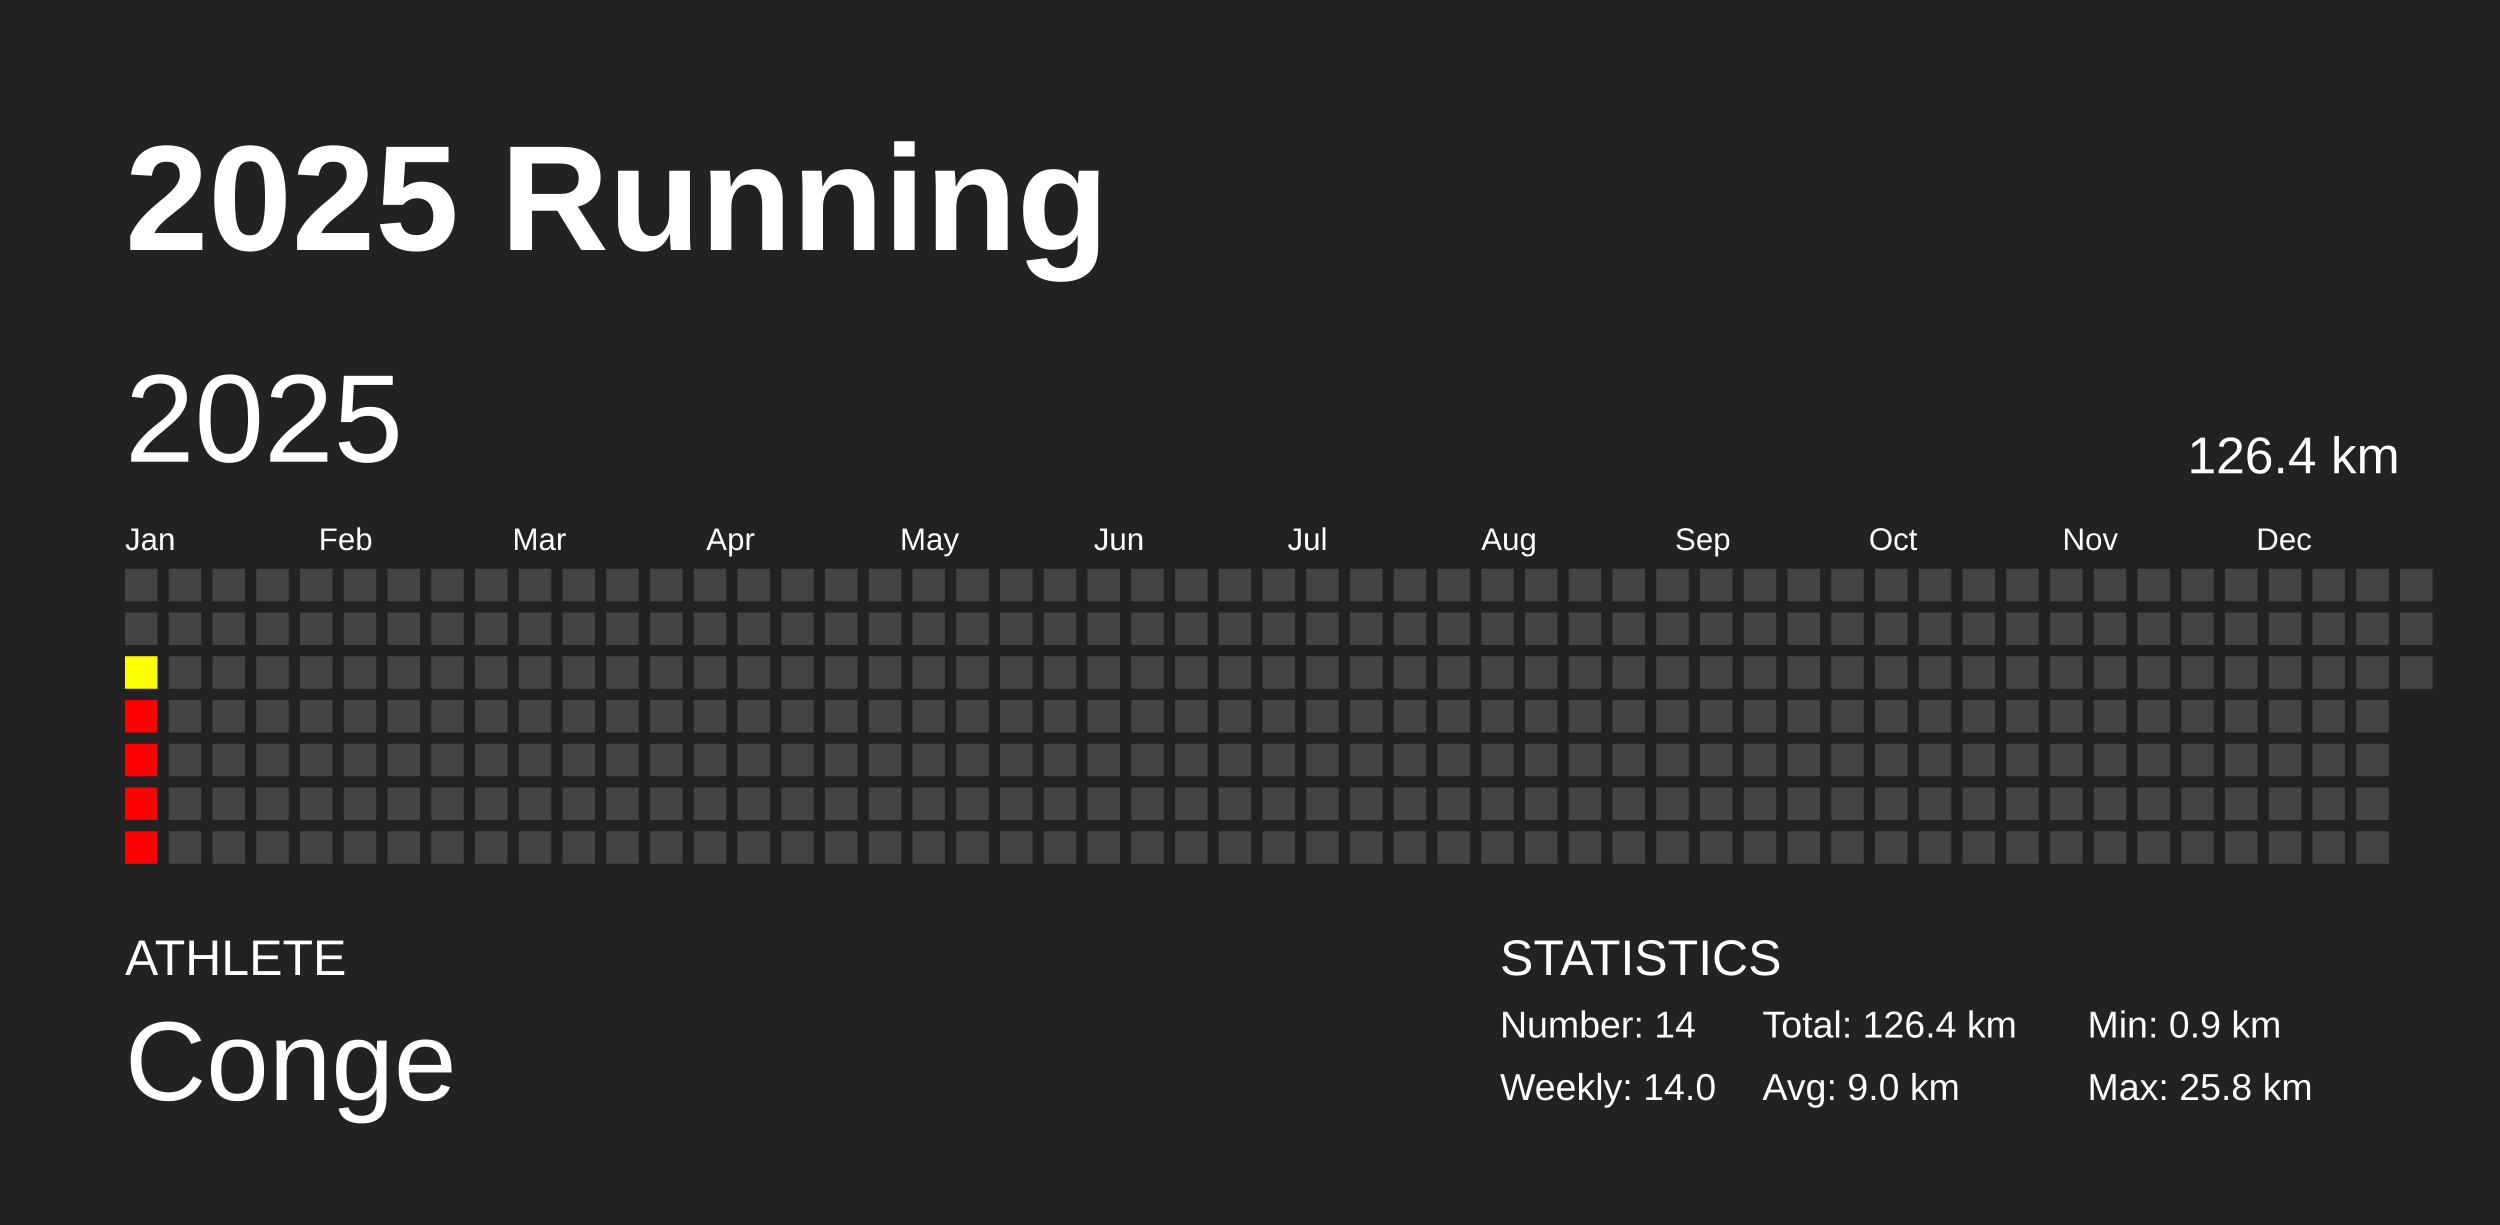
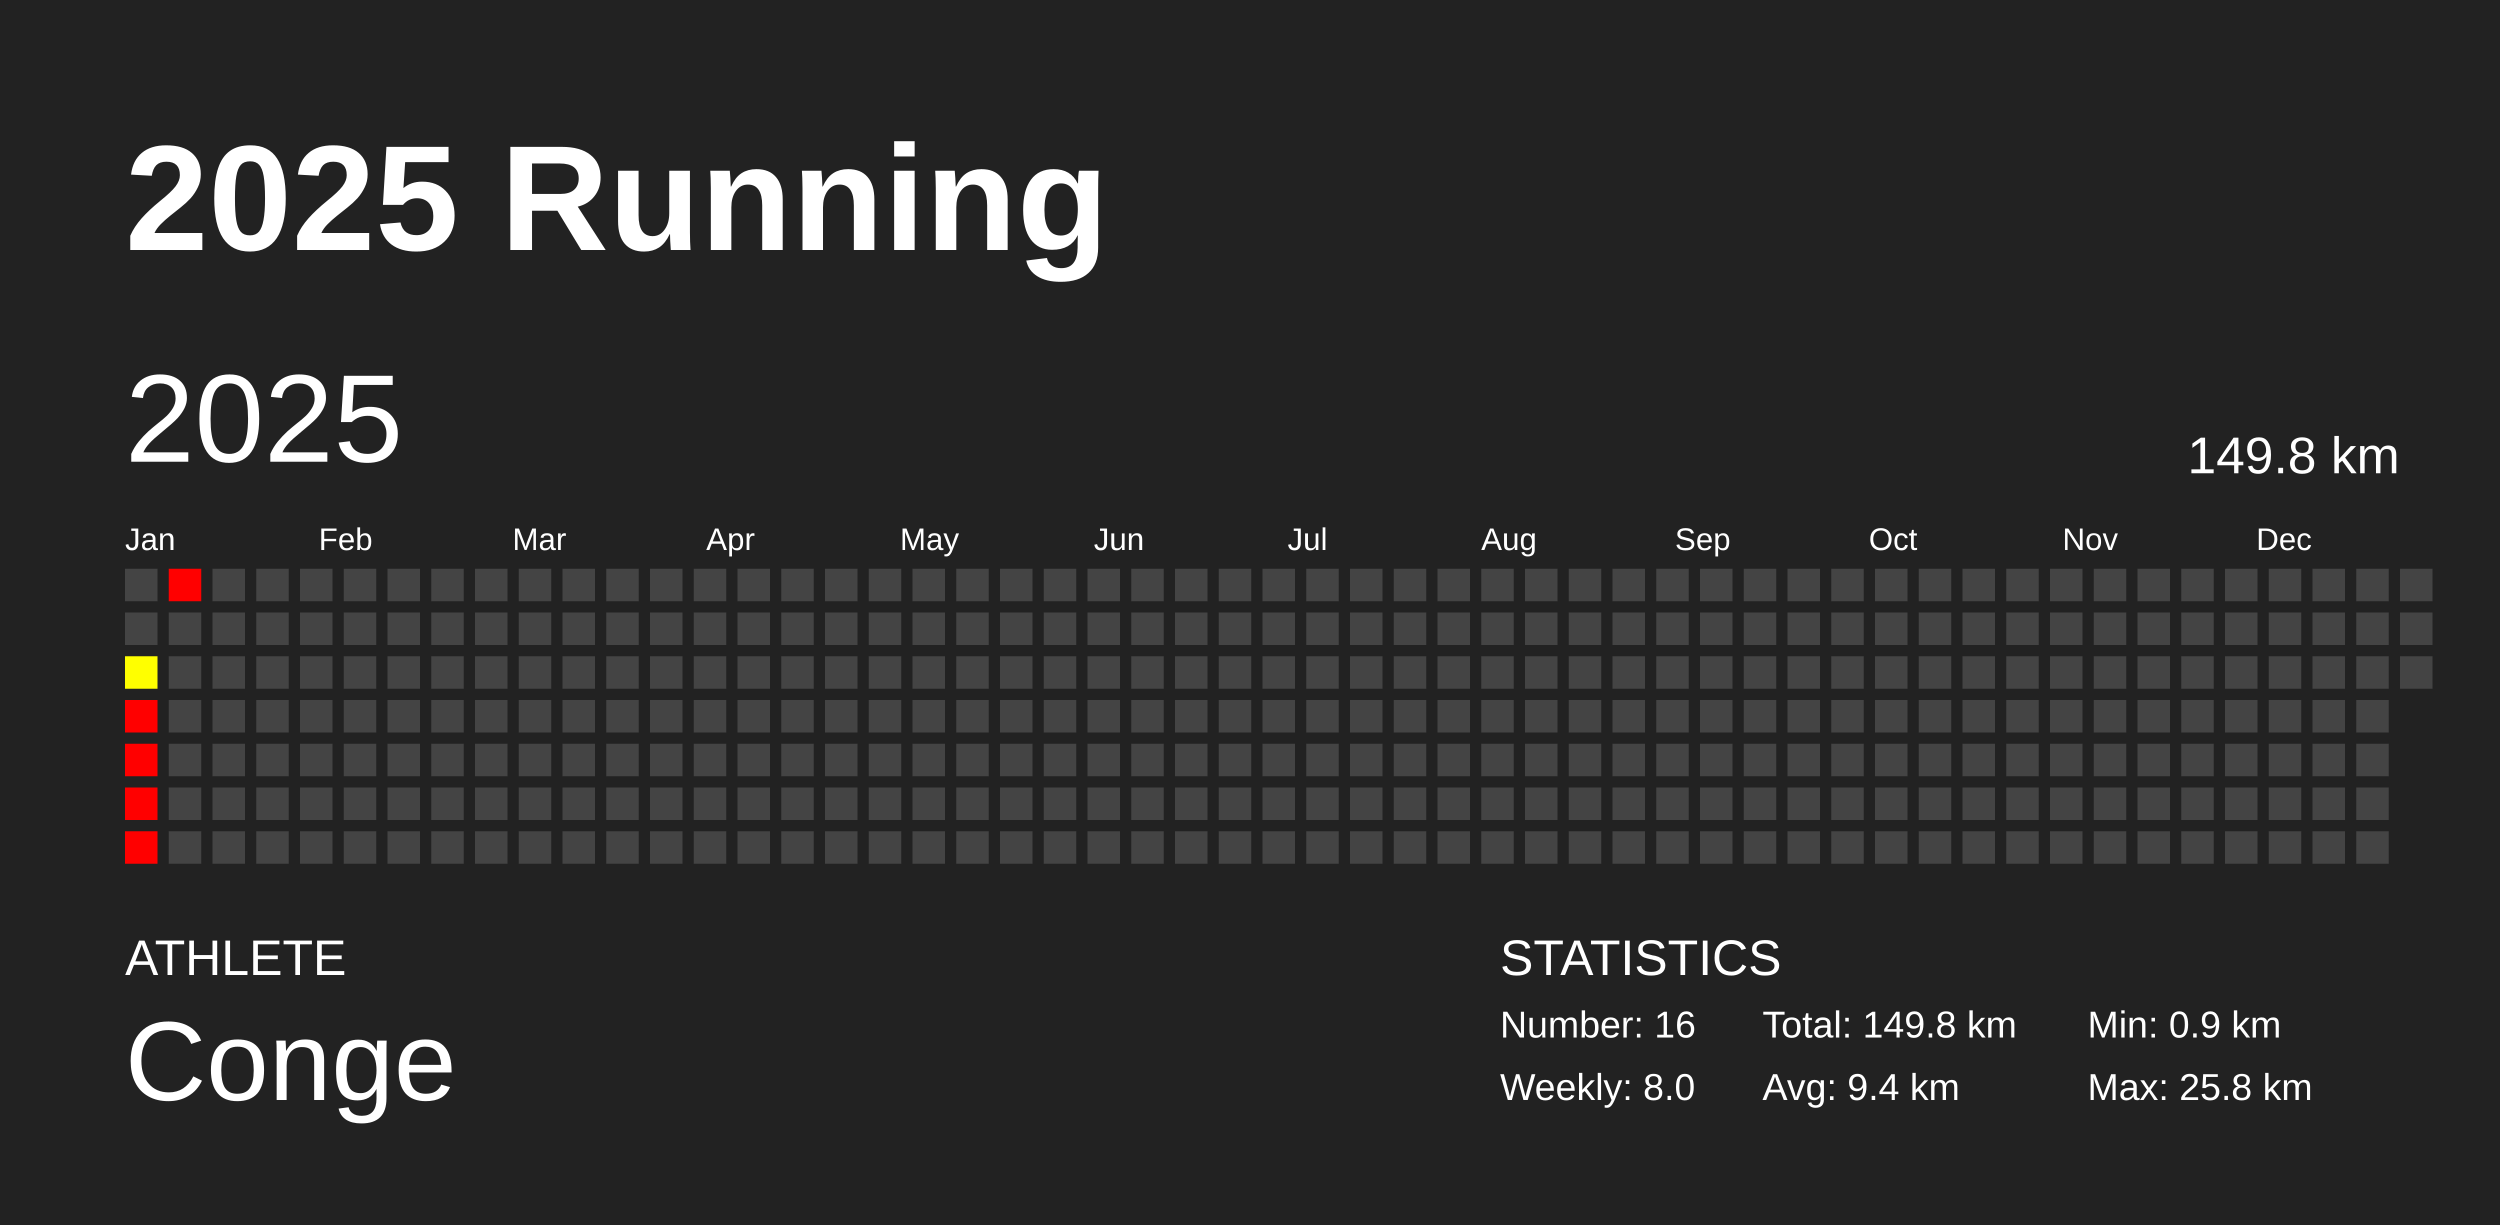
<svg xmlns="http://www.w3.org/2000/svg" baseProfile="full" height="98mm" version="1.1" viewBox="0,0,200,98" width="200mm">
  <defs />
  <rect fill="#222222" height="98" width="200" x="0" y="0" />
  <text fill="#FFFFFF" style="font-size:12px; font-family:Arial; font-weight:bold;" x="10" y="20">2025 Running</text>
  <text fill="#FFFFFF" style="font-size:4px; font-family:Arial" x="10" y="78">ATHLETE</text>
  <text fill="#FFFFFF" style="font-size:9px; font-family:Arial" x="10" y="88">Conge</text>
  <text fill="#FFFFFF" style="font-size:4px; font-family:Arial" x="120" y="78">STATISTICS</text>
-   <text fill="#FFFFFF" style="font-size:3px; font-family:Arial" x="120" y="83">Number: 14</text>
-   <text fill="#FFFFFF" style="font-size:3px; font-family:Arial" x="120" y="88">Weekly: 14.0</text>
-   <text fill="#FFFFFF" style="font-size:3px; font-family:Arial" x="141" y="83">Total: 126.4 km</text>
-   <text fill="#FFFFFF" style="font-size:3px; font-family:Arial" x="141" y="88">Avg: 9.0 km</text>
+   <text fill="#FFFFFF" style="font-size:3px; font-family:Arial" x="120" y="83">Number: 16</text>
+   <text fill="#FFFFFF" style="font-size:3px; font-family:Arial" x="120" y="88">Weekly: 8.0</text>
+   <text fill="#FFFFFF" style="font-size:3px; font-family:Arial" x="141" y="83">Total: 149.8 km</text>
+   <text fill="#FFFFFF" style="font-size:3px; font-family:Arial" x="141" y="88">Avg: 9.4 km</text>
  <text fill="#FFFFFF" style="font-size:3px; font-family:Arial" x="167" y="83">Min: 0.9 km</text>
  <text fill="#FFFFFF" style="font-size:3px; font-family:Arial" x="167" y="88">Max: 25.8 km</text>
  <text dominant-baseline="hanging" fill="#FFFFFF" style="font-size:10.0px; font-family:Arial;" x="10" y="30">2025</text>
-   <text dominant-baseline="hanging" fill="#FFFFFF" style="font-size:4.125px; font-family:Arial;" x="175" y="35">126.4 km</text>
+   <text dominant-baseline="hanging" fill="#FFFFFF" style="font-size:4.125px; font-family:Arial;" x="175" y="35">149.8 km</text>
  <text fill="#FFFFFF" style="font-size:2.5px; font-family:Arial" x="10.0" y="44">Jan</text>
  <text fill="#FFFFFF" style="font-size:2.5px; font-family:Arial" x="25.5" y="44">Feb</text>
  <text fill="#FFFFFF" style="font-size:2.5px; font-family:Arial" x="41.0" y="44">Mar</text>
  <text fill="#FFFFFF" style="font-size:2.5px; font-family:Arial" x="56.5" y="44">Apr</text>
  <text fill="#FFFFFF" style="font-size:2.5px; font-family:Arial" x="72.0" y="44">May</text>
  <text fill="#FFFFFF" style="font-size:2.5px; font-family:Arial" x="87.5" y="44">Jun</text>
  <text fill="#FFFFFF" style="font-size:2.5px; font-family:Arial" x="103.0" y="44">Jul</text>
  <text fill="#FFFFFF" style="font-size:2.5px; font-family:Arial" x="118.5" y="44">Aug</text>
  <text fill="#FFFFFF" style="font-size:2.5px; font-family:Arial" x="134.0" y="44">Sep</text>
  <text fill="#FFFFFF" style="font-size:2.5px; font-family:Arial" x="149.5" y="44">Oct</text>
  <text fill="#FFFFFF" style="font-size:2.5px; font-family:Arial" x="165.0" y="44">Nov</text>
  <text fill="#FFFFFF" style="font-size:2.5px; font-family:Arial" x="180.5" y="44">Dec</text>
  <rect fill="#444444" height="2.6" width="2.6" x="10.0" y="45.5" />
  <rect fill="#444444" height="2.6" width="2.6" x="10.0" y="49.0" />
  <rect fill="#ffff00" height="2.6" width="2.6" x="10.0" y="52.5" />
  <rect fill="red" height="2.6" width="2.6" x="10.0" y="56.0" />
  <rect fill="red" height="2.6" width="2.6" x="10.0" y="59.5" />
  <rect fill="red" height="2.6" width="2.6" x="10.0" y="63.0" />
  <rect fill="red" height="2.6" width="2.6" x="10.0" y="66.5" />
-   <rect fill="#444444" height="2.6" width="2.6" x="13.5" y="45.5" />
+   <rect fill="red" height="2.6" width="2.6" x="13.5" y="45.5" />
  <rect fill="#444444" height="2.6" width="2.6" x="13.5" y="49.0" />
  <rect fill="#444444" height="2.6" width="2.6" x="13.5" y="52.5" />
  <rect fill="#444444" height="2.6" width="2.6" x="13.5" y="56.0" />
  <rect fill="#444444" height="2.6" width="2.6" x="13.5" y="59.5" />
  <rect fill="#444444" height="2.6" width="2.6" x="13.5" y="63.0" />
  <rect fill="#444444" height="2.6" width="2.6" x="13.5" y="66.5" />
  <rect fill="#444444" height="2.6" width="2.6" x="17.0" y="45.5" />
  <rect fill="#444444" height="2.6" width="2.6" x="17.0" y="49.0" />
  <rect fill="#444444" height="2.6" width="2.6" x="17.0" y="52.5" />
  <rect fill="#444444" height="2.6" width="2.6" x="17.0" y="56.0" />
  <rect fill="#444444" height="2.6" width="2.6" x="17.0" y="59.5" />
  <rect fill="#444444" height="2.6" width="2.6" x="17.0" y="63.0" />
  <rect fill="#444444" height="2.6" width="2.6" x="17.0" y="66.5" />
  <rect fill="#444444" height="2.6" width="2.6" x="20.5" y="45.5" />
  <rect fill="#444444" height="2.6" width="2.6" x="20.5" y="49.0" />
  <rect fill="#444444" height="2.6" width="2.6" x="20.5" y="52.5" />
  <rect fill="#444444" height="2.6" width="2.6" x="20.5" y="56.0" />
  <rect fill="#444444" height="2.6" width="2.6" x="20.5" y="59.5" />
  <rect fill="#444444" height="2.6" width="2.6" x="20.5" y="63.0" />
  <rect fill="#444444" height="2.6" width="2.6" x="20.5" y="66.5" />
  <rect fill="#444444" height="2.6" width="2.6" x="24.0" y="45.5" />
  <rect fill="#444444" height="2.6" width="2.6" x="24.0" y="49.0" />
  <rect fill="#444444" height="2.6" width="2.6" x="24.0" y="52.5" />
  <rect fill="#444444" height="2.6" width="2.6" x="24.0" y="56.0" />
  <rect fill="#444444" height="2.6" width="2.6" x="24.0" y="59.5" />
  <rect fill="#444444" height="2.6" width="2.6" x="24.0" y="63.0" />
  <rect fill="#444444" height="2.6" width="2.6" x="24.0" y="66.5" />
  <rect fill="#444444" height="2.6" width="2.6" x="27.5" y="45.5" />
  <rect fill="#444444" height="2.6" width="2.6" x="27.5" y="49.0" />
  <rect fill="#444444" height="2.6" width="2.6" x="27.5" y="52.5" />
  <rect fill="#444444" height="2.6" width="2.6" x="27.5" y="56.0" />
  <rect fill="#444444" height="2.6" width="2.6" x="27.5" y="59.5" />
  <rect fill="#444444" height="2.6" width="2.6" x="27.5" y="63.0" />
  <rect fill="#444444" height="2.6" width="2.6" x="27.5" y="66.5" />
  <rect fill="#444444" height="2.6" width="2.6" x="31.0" y="45.5" />
  <rect fill="#444444" height="2.6" width="2.6" x="31.0" y="49.0" />
  <rect fill="#444444" height="2.6" width="2.6" x="31.0" y="52.5" />
  <rect fill="#444444" height="2.6" width="2.6" x="31.0" y="56.0" />
  <rect fill="#444444" height="2.6" width="2.6" x="31.0" y="59.5" />
  <rect fill="#444444" height="2.6" width="2.6" x="31.0" y="63.0" />
  <rect fill="#444444" height="2.6" width="2.6" x="31.0" y="66.5" />
  <rect fill="#444444" height="2.6" width="2.6" x="34.5" y="45.5" />
  <rect fill="#444444" height="2.6" width="2.6" x="34.5" y="49.0" />
  <rect fill="#444444" height="2.6" width="2.6" x="34.5" y="52.5" />
  <rect fill="#444444" height="2.6" width="2.6" x="34.5" y="56.0" />
  <rect fill="#444444" height="2.6" width="2.6" x="34.5" y="59.5" />
  <rect fill="#444444" height="2.6" width="2.6" x="34.5" y="63.0" />
  <rect fill="#444444" height="2.6" width="2.6" x="34.5" y="66.5" />
  <rect fill="#444444" height="2.6" width="2.6" x="38.0" y="45.5" />
  <rect fill="#444444" height="2.6" width="2.6" x="38.0" y="49.0" />
  <rect fill="#444444" height="2.6" width="2.6" x="38.0" y="52.5" />
  <rect fill="#444444" height="2.6" width="2.6" x="38.0" y="56.0" />
  <rect fill="#444444" height="2.6" width="2.6" x="38.0" y="59.5" />
  <rect fill="#444444" height="2.6" width="2.6" x="38.0" y="63.0" />
  <rect fill="#444444" height="2.6" width="2.6" x="38.0" y="66.5" />
  <rect fill="#444444" height="2.6" width="2.6" x="41.5" y="45.5" />
  <rect fill="#444444" height="2.6" width="2.6" x="41.5" y="49.0" />
  <rect fill="#444444" height="2.6" width="2.6" x="41.5" y="52.5" />
  <rect fill="#444444" height="2.6" width="2.6" x="41.5" y="56.0" />
  <rect fill="#444444" height="2.6" width="2.6" x="41.5" y="59.5" />
  <rect fill="#444444" height="2.6" width="2.6" x="41.5" y="63.0" />
  <rect fill="#444444" height="2.6" width="2.6" x="41.5" y="66.5" />
  <rect fill="#444444" height="2.6" width="2.6" x="45.0" y="45.5" />
  <rect fill="#444444" height="2.6" width="2.6" x="45.0" y="49.0" />
  <rect fill="#444444" height="2.6" width="2.6" x="45.0" y="52.5" />
  <rect fill="#444444" height="2.6" width="2.6" x="45.0" y="56.0" />
  <rect fill="#444444" height="2.6" width="2.6" x="45.0" y="59.5" />
  <rect fill="#444444" height="2.6" width="2.6" x="45.0" y="63.0" />
  <rect fill="#444444" height="2.6" width="2.6" x="45.0" y="66.5" />
  <rect fill="#444444" height="2.6" width="2.6" x="48.5" y="45.5" />
  <rect fill="#444444" height="2.6" width="2.6" x="48.5" y="49.0" />
  <rect fill="#444444" height="2.6" width="2.6" x="48.5" y="52.5" />
  <rect fill="#444444" height="2.6" width="2.6" x="48.5" y="56.0" />
  <rect fill="#444444" height="2.6" width="2.6" x="48.5" y="59.5" />
  <rect fill="#444444" height="2.6" width="2.6" x="48.5" y="63.0" />
  <rect fill="#444444" height="2.6" width="2.6" x="48.5" y="66.5" />
  <rect fill="#444444" height="2.6" width="2.6" x="52.0" y="45.5" />
  <rect fill="#444444" height="2.6" width="2.6" x="52.0" y="49.0" />
  <rect fill="#444444" height="2.6" width="2.6" x="52.0" y="52.5" />
  <rect fill="#444444" height="2.6" width="2.6" x="52.0" y="56.0" />
  <rect fill="#444444" height="2.6" width="2.6" x="52.0" y="59.5" />
  <rect fill="#444444" height="2.6" width="2.6" x="52.0" y="63.0" />
  <rect fill="#444444" height="2.6" width="2.6" x="52.0" y="66.5" />
  <rect fill="#444444" height="2.6" width="2.6" x="55.5" y="45.5" />
  <rect fill="#444444" height="2.6" width="2.6" x="55.5" y="49.0" />
  <rect fill="#444444" height="2.6" width="2.6" x="55.5" y="52.5" />
  <rect fill="#444444" height="2.6" width="2.6" x="55.5" y="56.0" />
  <rect fill="#444444" height="2.6" width="2.6" x="55.5" y="59.5" />
  <rect fill="#444444" height="2.6" width="2.6" x="55.5" y="63.0" />
  <rect fill="#444444" height="2.6" width="2.6" x="55.5" y="66.5" />
  <rect fill="#444444" height="2.6" width="2.6" x="59.0" y="45.5" />
  <rect fill="#444444" height="2.6" width="2.6" x="59.0" y="49.0" />
  <rect fill="#444444" height="2.6" width="2.6" x="59.0" y="52.5" />
  <rect fill="#444444" height="2.6" width="2.6" x="59.0" y="56.0" />
  <rect fill="#444444" height="2.6" width="2.6" x="59.0" y="59.5" />
  <rect fill="#444444" height="2.6" width="2.6" x="59.0" y="63.0" />
  <rect fill="#444444" height="2.6" width="2.6" x="59.0" y="66.5" />
  <rect fill="#444444" height="2.6" width="2.6" x="62.5" y="45.5" />
  <rect fill="#444444" height="2.6" width="2.6" x="62.5" y="49.0" />
  <rect fill="#444444" height="2.6" width="2.6" x="62.5" y="52.5" />
  <rect fill="#444444" height="2.6" width="2.6" x="62.5" y="56.0" />
  <rect fill="#444444" height="2.6" width="2.6" x="62.5" y="59.5" />
  <rect fill="#444444" height="2.6" width="2.6" x="62.5" y="63.0" />
  <rect fill="#444444" height="2.6" width="2.6" x="62.5" y="66.5" />
  <rect fill="#444444" height="2.6" width="2.6" x="66.0" y="45.5" />
  <rect fill="#444444" height="2.6" width="2.6" x="66.0" y="49.0" />
  <rect fill="#444444" height="2.6" width="2.6" x="66.0" y="52.5" />
  <rect fill="#444444" height="2.6" width="2.6" x="66.0" y="56.0" />
  <rect fill="#444444" height="2.6" width="2.6" x="66.0" y="59.5" />
  <rect fill="#444444" height="2.6" width="2.6" x="66.0" y="63.0" />
  <rect fill="#444444" height="2.6" width="2.6" x="66.0" y="66.5" />
  <rect fill="#444444" height="2.6" width="2.6" x="69.5" y="45.5" />
  <rect fill="#444444" height="2.6" width="2.6" x="69.5" y="49.0" />
  <rect fill="#444444" height="2.6" width="2.6" x="69.5" y="52.5" />
  <rect fill="#444444" height="2.6" width="2.6" x="69.5" y="56.0" />
  <rect fill="#444444" height="2.6" width="2.6" x="69.5" y="59.5" />
  <rect fill="#444444" height="2.6" width="2.6" x="69.5" y="63.0" />
  <rect fill="#444444" height="2.6" width="2.6" x="69.5" y="66.5" />
  <rect fill="#444444" height="2.6" width="2.6" x="73.0" y="45.5" />
  <rect fill="#444444" height="2.6" width="2.6" x="73.0" y="49.0" />
  <rect fill="#444444" height="2.6" width="2.6" x="73.0" y="52.5" />
  <rect fill="#444444" height="2.6" width="2.6" x="73.0" y="56.0" />
  <rect fill="#444444" height="2.6" width="2.6" x="73.0" y="59.5" />
  <rect fill="#444444" height="2.6" width="2.6" x="73.0" y="63.0" />
  <rect fill="#444444" height="2.6" width="2.6" x="73.0" y="66.5" />
  <rect fill="#444444" height="2.6" width="2.6" x="76.5" y="45.5" />
  <rect fill="#444444" height="2.6" width="2.6" x="76.5" y="49.0" />
  <rect fill="#444444" height="2.6" width="2.6" x="76.5" y="52.5" />
  <rect fill="#444444" height="2.6" width="2.6" x="76.5" y="56.0" />
  <rect fill="#444444" height="2.6" width="2.6" x="76.5" y="59.5" />
  <rect fill="#444444" height="2.6" width="2.6" x="76.5" y="63.0" />
  <rect fill="#444444" height="2.6" width="2.6" x="76.5" y="66.5" />
  <rect fill="#444444" height="2.6" width="2.6" x="80.0" y="45.5" />
  <rect fill="#444444" height="2.6" width="2.6" x="80.0" y="49.0" />
  <rect fill="#444444" height="2.6" width="2.6" x="80.0" y="52.5" />
  <rect fill="#444444" height="2.6" width="2.6" x="80.0" y="56.0" />
  <rect fill="#444444" height="2.6" width="2.6" x="80.0" y="59.5" />
  <rect fill="#444444" height="2.6" width="2.6" x="80.0" y="63.0" />
  <rect fill="#444444" height="2.6" width="2.6" x="80.0" y="66.5" />
  <rect fill="#444444" height="2.6" width="2.6" x="83.5" y="45.5" />
  <rect fill="#444444" height="2.6" width="2.6" x="83.5" y="49.0" />
  <rect fill="#444444" height="2.6" width="2.6" x="83.5" y="52.5" />
  <rect fill="#444444" height="2.6" width="2.6" x="83.5" y="56.0" />
  <rect fill="#444444" height="2.6" width="2.6" x="83.5" y="59.5" />
  <rect fill="#444444" height="2.6" width="2.6" x="83.5" y="63.0" />
  <rect fill="#444444" height="2.6" width="2.6" x="83.5" y="66.5" />
  <rect fill="#444444" height="2.6" width="2.6" x="87.0" y="45.5" />
  <rect fill="#444444" height="2.6" width="2.6" x="87.0" y="49.0" />
  <rect fill="#444444" height="2.6" width="2.6" x="87.0" y="52.5" />
  <rect fill="#444444" height="2.6" width="2.6" x="87.0" y="56.0" />
  <rect fill="#444444" height="2.6" width="2.6" x="87.0" y="59.5" />
  <rect fill="#444444" height="2.6" width="2.6" x="87.0" y="63.0" />
  <rect fill="#444444" height="2.6" width="2.6" x="87.0" y="66.5" />
  <rect fill="#444444" height="2.6" width="2.6" x="90.5" y="45.5" />
  <rect fill="#444444" height="2.6" width="2.6" x="90.5" y="49.0" />
  <rect fill="#444444" height="2.6" width="2.6" x="90.5" y="52.5" />
  <rect fill="#444444" height="2.6" width="2.6" x="90.5" y="56.0" />
  <rect fill="#444444" height="2.6" width="2.6" x="90.5" y="59.5" />
  <rect fill="#444444" height="2.6" width="2.6" x="90.5" y="63.0" />
  <rect fill="#444444" height="2.6" width="2.6" x="90.5" y="66.5" />
  <rect fill="#444444" height="2.6" width="2.6" x="94.0" y="45.5" />
  <rect fill="#444444" height="2.6" width="2.6" x="94.0" y="49.0" />
  <rect fill="#444444" height="2.6" width="2.6" x="94.0" y="52.5" />
  <rect fill="#444444" height="2.6" width="2.6" x="94.0" y="56.0" />
  <rect fill="#444444" height="2.6" width="2.6" x="94.0" y="59.5" />
  <rect fill="#444444" height="2.6" width="2.6" x="94.0" y="63.0" />
  <rect fill="#444444" height="2.6" width="2.6" x="94.0" y="66.5" />
  <rect fill="#444444" height="2.6" width="2.6" x="97.5" y="45.5" />
  <rect fill="#444444" height="2.6" width="2.6" x="97.5" y="49.0" />
  <rect fill="#444444" height="2.6" width="2.6" x="97.5" y="52.5" />
  <rect fill="#444444" height="2.6" width="2.6" x="97.5" y="56.0" />
  <rect fill="#444444" height="2.6" width="2.6" x="97.5" y="59.5" />
  <rect fill="#444444" height="2.6" width="2.6" x="97.5" y="63.0" />
  <rect fill="#444444" height="2.6" width="2.6" x="97.5" y="66.5" />
  <rect fill="#444444" height="2.6" width="2.6" x="101.0" y="45.5" />
  <rect fill="#444444" height="2.6" width="2.6" x="101.0" y="49.0" />
  <rect fill="#444444" height="2.6" width="2.6" x="101.0" y="52.5" />
  <rect fill="#444444" height="2.6" width="2.6" x="101.0" y="56.0" />
  <rect fill="#444444" height="2.6" width="2.6" x="101.0" y="59.5" />
  <rect fill="#444444" height="2.6" width="2.6" x="101.0" y="63.0" />
  <rect fill="#444444" height="2.6" width="2.6" x="101.0" y="66.5" />
  <rect fill="#444444" height="2.6" width="2.6" x="104.5" y="45.5" />
  <rect fill="#444444" height="2.6" width="2.6" x="104.5" y="49.0" />
  <rect fill="#444444" height="2.6" width="2.6" x="104.5" y="52.5" />
  <rect fill="#444444" height="2.6" width="2.6" x="104.5" y="56.0" />
  <rect fill="#444444" height="2.6" width="2.6" x="104.5" y="59.5" />
  <rect fill="#444444" height="2.6" width="2.6" x="104.5" y="63.0" />
  <rect fill="#444444" height="2.6" width="2.6" x="104.5" y="66.5" />
  <rect fill="#444444" height="2.6" width="2.6" x="108.0" y="45.5" />
  <rect fill="#444444" height="2.6" width="2.6" x="108.0" y="49.0" />
  <rect fill="#444444" height="2.6" width="2.6" x="108.0" y="52.5" />
  <rect fill="#444444" height="2.6" width="2.6" x="108.0" y="56.0" />
  <rect fill="#444444" height="2.6" width="2.6" x="108.0" y="59.5" />
  <rect fill="#444444" height="2.6" width="2.6" x="108.0" y="63.0" />
  <rect fill="#444444" height="2.6" width="2.6" x="108.0" y="66.5" />
  <rect fill="#444444" height="2.6" width="2.6" x="111.5" y="45.5" />
  <rect fill="#444444" height="2.6" width="2.6" x="111.5" y="49.0" />
  <rect fill="#444444" height="2.6" width="2.6" x="111.5" y="52.5" />
  <rect fill="#444444" height="2.6" width="2.6" x="111.5" y="56.0" />
  <rect fill="#444444" height="2.6" width="2.6" x="111.5" y="59.5" />
  <rect fill="#444444" height="2.6" width="2.6" x="111.5" y="63.0" />
  <rect fill="#444444" height="2.6" width="2.6" x="111.5" y="66.5" />
  <rect fill="#444444" height="2.6" width="2.6" x="115.0" y="45.5" />
  <rect fill="#444444" height="2.6" width="2.6" x="115.0" y="49.0" />
  <rect fill="#444444" height="2.6" width="2.6" x="115.0" y="52.5" />
  <rect fill="#444444" height="2.6" width="2.6" x="115.0" y="56.0" />
  <rect fill="#444444" height="2.6" width="2.6" x="115.0" y="59.5" />
  <rect fill="#444444" height="2.6" width="2.6" x="115.0" y="63.0" />
  <rect fill="#444444" height="2.6" width="2.6" x="115.0" y="66.5" />
  <rect fill="#444444" height="2.6" width="2.6" x="118.5" y="45.5" />
  <rect fill="#444444" height="2.6" width="2.6" x="118.5" y="49.0" />
  <rect fill="#444444" height="2.6" width="2.6" x="118.5" y="52.5" />
  <rect fill="#444444" height="2.6" width="2.6" x="118.5" y="56.0" />
  <rect fill="#444444" height="2.6" width="2.6" x="118.5" y="59.5" />
  <rect fill="#444444" height="2.6" width="2.6" x="118.5" y="63.0" />
  <rect fill="#444444" height="2.6" width="2.6" x="118.5" y="66.5" />
  <rect fill="#444444" height="2.6" width="2.6" x="122.0" y="45.5" />
  <rect fill="#444444" height="2.6" width="2.6" x="122.0" y="49.0" />
  <rect fill="#444444" height="2.6" width="2.6" x="122.0" y="52.5" />
  <rect fill="#444444" height="2.6" width="2.6" x="122.0" y="56.0" />
  <rect fill="#444444" height="2.6" width="2.6" x="122.0" y="59.5" />
  <rect fill="#444444" height="2.6" width="2.6" x="122.0" y="63.0" />
  <rect fill="#444444" height="2.6" width="2.6" x="122.0" y="66.5" />
  <rect fill="#444444" height="2.6" width="2.6" x="125.5" y="45.5" />
  <rect fill="#444444" height="2.6" width="2.6" x="125.5" y="49.0" />
  <rect fill="#444444" height="2.6" width="2.6" x="125.5" y="52.5" />
  <rect fill="#444444" height="2.6" width="2.6" x="125.5" y="56.0" />
  <rect fill="#444444" height="2.6" width="2.6" x="125.5" y="59.5" />
  <rect fill="#444444" height="2.6" width="2.6" x="125.5" y="63.0" />
  <rect fill="#444444" height="2.6" width="2.6" x="125.5" y="66.5" />
  <rect fill="#444444" height="2.6" width="2.6" x="129.0" y="45.5" />
  <rect fill="#444444" height="2.6" width="2.6" x="129.0" y="49.0" />
  <rect fill="#444444" height="2.6" width="2.6" x="129.0" y="52.5" />
  <rect fill="#444444" height="2.6" width="2.6" x="129.0" y="56.0" />
  <rect fill="#444444" height="2.6" width="2.6" x="129.0" y="59.5" />
  <rect fill="#444444" height="2.6" width="2.6" x="129.0" y="63.0" />
  <rect fill="#444444" height="2.6" width="2.6" x="129.0" y="66.5" />
  <rect fill="#444444" height="2.6" width="2.6" x="132.5" y="45.5" />
  <rect fill="#444444" height="2.6" width="2.6" x="132.5" y="49.0" />
  <rect fill="#444444" height="2.6" width="2.6" x="132.5" y="52.5" />
  <rect fill="#444444" height="2.6" width="2.6" x="132.5" y="56.0" />
  <rect fill="#444444" height="2.6" width="2.6" x="132.5" y="59.5" />
  <rect fill="#444444" height="2.6" width="2.6" x="132.5" y="63.0" />
  <rect fill="#444444" height="2.6" width="2.6" x="132.5" y="66.5" />
  <rect fill="#444444" height="2.6" width="2.6" x="136.0" y="45.5" />
  <rect fill="#444444" height="2.6" width="2.6" x="136.0" y="49.0" />
  <rect fill="#444444" height="2.6" width="2.6" x="136.0" y="52.5" />
  <rect fill="#444444" height="2.6" width="2.6" x="136.0" y="56.0" />
  <rect fill="#444444" height="2.6" width="2.6" x="136.0" y="59.5" />
  <rect fill="#444444" height="2.6" width="2.6" x="136.0" y="63.0" />
  <rect fill="#444444" height="2.6" width="2.6" x="136.0" y="66.5" />
  <rect fill="#444444" height="2.6" width="2.6" x="139.5" y="45.5" />
  <rect fill="#444444" height="2.6" width="2.6" x="139.5" y="49.0" />
  <rect fill="#444444" height="2.6" width="2.6" x="139.5" y="52.5" />
  <rect fill="#444444" height="2.6" width="2.6" x="139.5" y="56.0" />
  <rect fill="#444444" height="2.6" width="2.6" x="139.5" y="59.5" />
  <rect fill="#444444" height="2.6" width="2.6" x="139.5" y="63.0" />
  <rect fill="#444444" height="2.6" width="2.6" x="139.5" y="66.5" />
  <rect fill="#444444" height="2.6" width="2.6" x="143.0" y="45.5" />
  <rect fill="#444444" height="2.6" width="2.6" x="143.0" y="49.0" />
  <rect fill="#444444" height="2.6" width="2.6" x="143.0" y="52.5" />
  <rect fill="#444444" height="2.6" width="2.6" x="143.0" y="56.0" />
  <rect fill="#444444" height="2.6" width="2.6" x="143.0" y="59.5" />
  <rect fill="#444444" height="2.6" width="2.6" x="143.0" y="63.0" />
  <rect fill="#444444" height="2.6" width="2.6" x="143.0" y="66.5" />
  <rect fill="#444444" height="2.6" width="2.6" x="146.5" y="45.5" />
  <rect fill="#444444" height="2.6" width="2.6" x="146.5" y="49.0" />
  <rect fill="#444444" height="2.6" width="2.6" x="146.5" y="52.5" />
  <rect fill="#444444" height="2.6" width="2.6" x="146.5" y="56.0" />
  <rect fill="#444444" height="2.6" width="2.6" x="146.5" y="59.5" />
  <rect fill="#444444" height="2.6" width="2.6" x="146.5" y="63.0" />
  <rect fill="#444444" height="2.6" width="2.6" x="146.5" y="66.5" />
  <rect fill="#444444" height="2.6" width="2.6" x="150.0" y="45.5" />
  <rect fill="#444444" height="2.6" width="2.6" x="150.0" y="49.0" />
  <rect fill="#444444" height="2.6" width="2.6" x="150.0" y="52.5" />
  <rect fill="#444444" height="2.6" width="2.6" x="150.0" y="56.0" />
  <rect fill="#444444" height="2.6" width="2.6" x="150.0" y="59.5" />
  <rect fill="#444444" height="2.6" width="2.6" x="150.0" y="63.0" />
  <rect fill="#444444" height="2.6" width="2.6" x="150.0" y="66.5" />
  <rect fill="#444444" height="2.6" width="2.6" x="153.5" y="45.5" />
  <rect fill="#444444" height="2.6" width="2.6" x="153.5" y="49.0" />
  <rect fill="#444444" height="2.6" width="2.6" x="153.5" y="52.5" />
  <rect fill="#444444" height="2.6" width="2.6" x="153.5" y="56.0" />
  <rect fill="#444444" height="2.6" width="2.6" x="153.5" y="59.5" />
  <rect fill="#444444" height="2.6" width="2.6" x="153.5" y="63.0" />
  <rect fill="#444444" height="2.6" width="2.6" x="153.5" y="66.5" />
  <rect fill="#444444" height="2.6" width="2.6" x="157.0" y="45.5" />
  <rect fill="#444444" height="2.6" width="2.6" x="157.0" y="49.0" />
  <rect fill="#444444" height="2.6" width="2.6" x="157.0" y="52.5" />
  <rect fill="#444444" height="2.6" width="2.6" x="157.0" y="56.0" />
  <rect fill="#444444" height="2.6" width="2.6" x="157.0" y="59.5" />
  <rect fill="#444444" height="2.6" width="2.6" x="157.0" y="63.0" />
  <rect fill="#444444" height="2.6" width="2.6" x="157.0" y="66.5" />
  <rect fill="#444444" height="2.6" width="2.6" x="160.5" y="45.5" />
  <rect fill="#444444" height="2.6" width="2.6" x="160.5" y="49.0" />
  <rect fill="#444444" height="2.6" width="2.6" x="160.5" y="52.5" />
  <rect fill="#444444" height="2.6" width="2.6" x="160.5" y="56.0" />
  <rect fill="#444444" height="2.6" width="2.6" x="160.5" y="59.5" />
  <rect fill="#444444" height="2.6" width="2.6" x="160.5" y="63.0" />
  <rect fill="#444444" height="2.6" width="2.6" x="160.5" y="66.5" />
  <rect fill="#444444" height="2.6" width="2.6" x="164.0" y="45.5" />
  <rect fill="#444444" height="2.6" width="2.6" x="164.0" y="49.0" />
  <rect fill="#444444" height="2.6" width="2.6" x="164.0" y="52.5" />
  <rect fill="#444444" height="2.6" width="2.6" x="164.0" y="56.0" />
  <rect fill="#444444" height="2.6" width="2.6" x="164.0" y="59.5" />
  <rect fill="#444444" height="2.6" width="2.6" x="164.0" y="63.0" />
  <rect fill="#444444" height="2.6" width="2.6" x="164.0" y="66.5" />
  <rect fill="#444444" height="2.6" width="2.6" x="167.5" y="45.5" />
  <rect fill="#444444" height="2.6" width="2.6" x="167.5" y="49.0" />
  <rect fill="#444444" height="2.6" width="2.6" x="167.5" y="52.5" />
  <rect fill="#444444" height="2.6" width="2.6" x="167.5" y="56.0" />
  <rect fill="#444444" height="2.6" width="2.6" x="167.5" y="59.5" />
  <rect fill="#444444" height="2.6" width="2.6" x="167.5" y="63.0" />
  <rect fill="#444444" height="2.6" width="2.6" x="167.5" y="66.5" />
  <rect fill="#444444" height="2.6" width="2.6" x="171.0" y="45.5" />
  <rect fill="#444444" height="2.6" width="2.6" x="171.0" y="49.0" />
  <rect fill="#444444" height="2.6" width="2.6" x="171.0" y="52.5" />
  <rect fill="#444444" height="2.6" width="2.6" x="171.0" y="56.0" />
  <rect fill="#444444" height="2.6" width="2.6" x="171.0" y="59.5" />
  <rect fill="#444444" height="2.6" width="2.6" x="171.0" y="63.0" />
  <rect fill="#444444" height="2.6" width="2.6" x="171.0" y="66.5" />
  <rect fill="#444444" height="2.6" width="2.6" x="174.5" y="45.5" />
  <rect fill="#444444" height="2.6" width="2.6" x="174.5" y="49.0" />
  <rect fill="#444444" height="2.6" width="2.6" x="174.5" y="52.5" />
  <rect fill="#444444" height="2.6" width="2.6" x="174.5" y="56.0" />
  <rect fill="#444444" height="2.6" width="2.6" x="174.5" y="59.5" />
  <rect fill="#444444" height="2.6" width="2.6" x="174.5" y="63.0" />
  <rect fill="#444444" height="2.6" width="2.6" x="174.5" y="66.5" />
  <rect fill="#444444" height="2.6" width="2.6" x="178.0" y="45.5" />
  <rect fill="#444444" height="2.6" width="2.6" x="178.0" y="49.0" />
  <rect fill="#444444" height="2.6" width="2.6" x="178.0" y="52.5" />
  <rect fill="#444444" height="2.6" width="2.6" x="178.0" y="56.0" />
  <rect fill="#444444" height="2.6" width="2.6" x="178.0" y="59.5" />
  <rect fill="#444444" height="2.6" width="2.6" x="178.0" y="63.0" />
  <rect fill="#444444" height="2.6" width="2.6" x="178.0" y="66.5" />
  <rect fill="#444444" height="2.6" width="2.6" x="181.5" y="45.5" />
  <rect fill="#444444" height="2.6" width="2.6" x="181.5" y="49.0" />
  <rect fill="#444444" height="2.6" width="2.6" x="181.5" y="52.5" />
  <rect fill="#444444" height="2.6" width="2.6" x="181.5" y="56.0" />
  <rect fill="#444444" height="2.6" width="2.6" x="181.5" y="59.5" />
  <rect fill="#444444" height="2.6" width="2.6" x="181.5" y="63.0" />
  <rect fill="#444444" height="2.6" width="2.6" x="181.5" y="66.5" />
  <rect fill="#444444" height="2.6" width="2.6" x="185.0" y="45.5" />
  <rect fill="#444444" height="2.6" width="2.6" x="185.0" y="49.0" />
  <rect fill="#444444" height="2.6" width="2.6" x="185.0" y="52.5" />
  <rect fill="#444444" height="2.6" width="2.6" x="185.0" y="56.0" />
  <rect fill="#444444" height="2.6" width="2.6" x="185.0" y="59.5" />
  <rect fill="#444444" height="2.6" width="2.6" x="185.0" y="63.0" />
  <rect fill="#444444" height="2.6" width="2.6" x="185.0" y="66.5" />
  <rect fill="#444444" height="2.6" width="2.6" x="188.5" y="45.5" />
  <rect fill="#444444" height="2.6" width="2.6" x="188.5" y="49.0" />
  <rect fill="#444444" height="2.6" width="2.6" x="188.5" y="52.5" />
  <rect fill="#444444" height="2.6" width="2.6" x="188.5" y="56.0" />
  <rect fill="#444444" height="2.6" width="2.6" x="188.5" y="59.5" />
  <rect fill="#444444" height="2.6" width="2.6" x="188.5" y="63.0" />
  <rect fill="#444444" height="2.6" width="2.6" x="188.5" y="66.5" />
  <rect fill="#444444" height="2.6" width="2.6" x="192.0" y="45.5" />
  <rect fill="#444444" height="2.6" width="2.6" x="192.0" y="49.0" />
  <rect fill="#444444" height="2.6" width="2.6" x="192.0" y="52.5" />
</svg>
